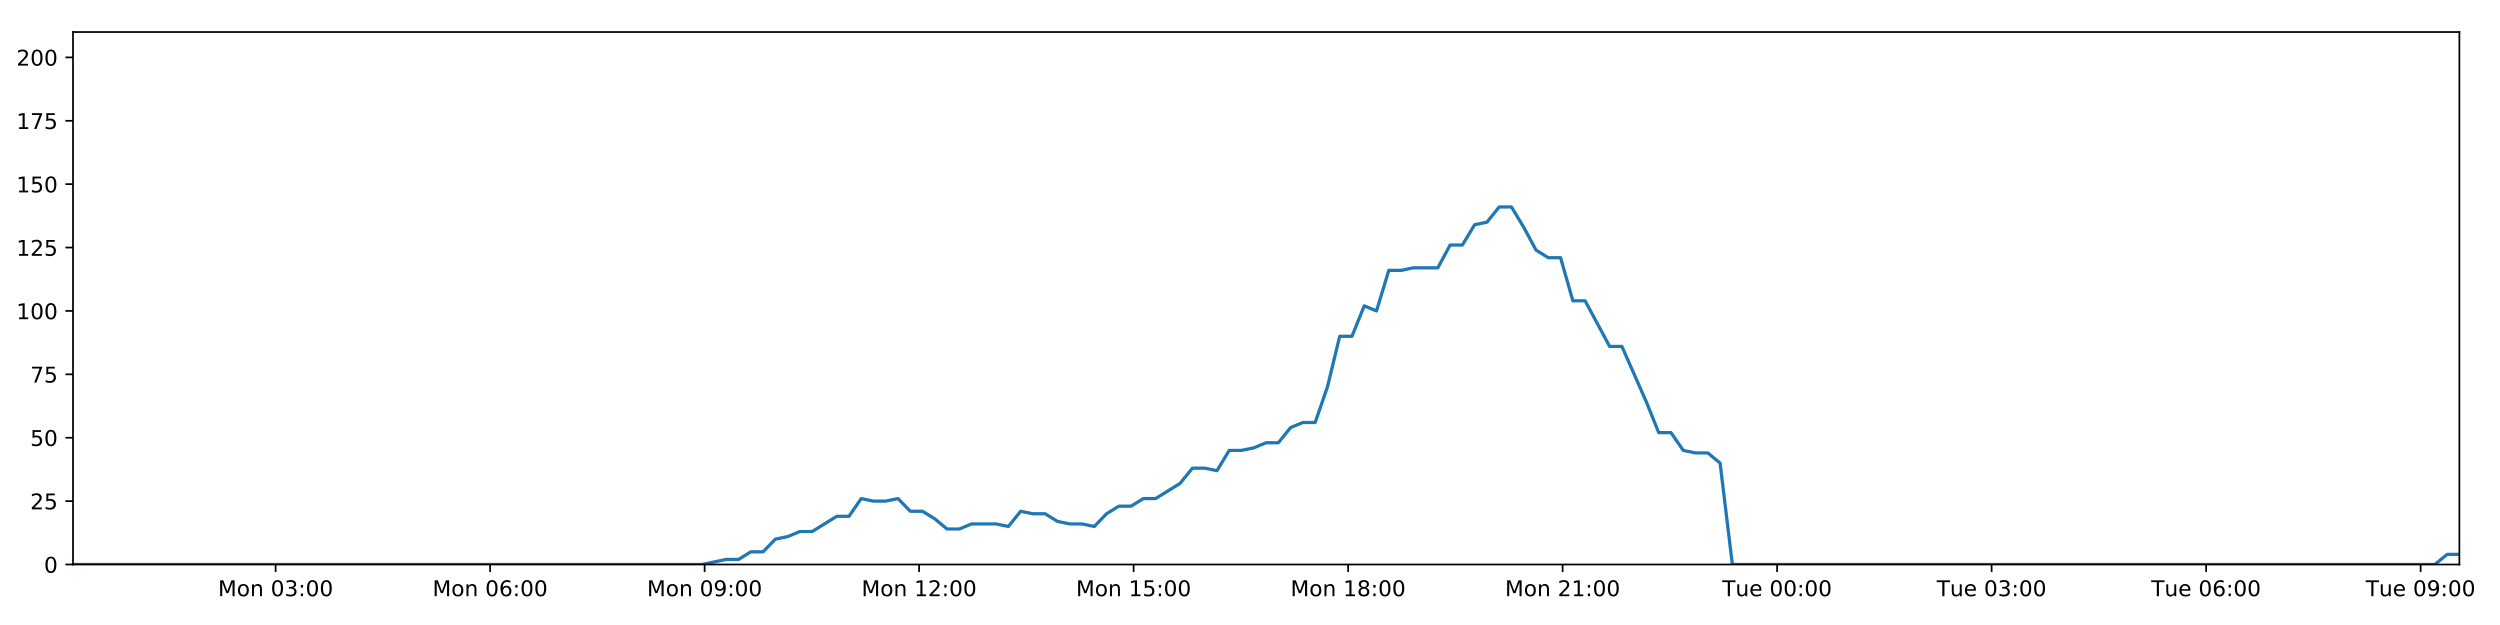
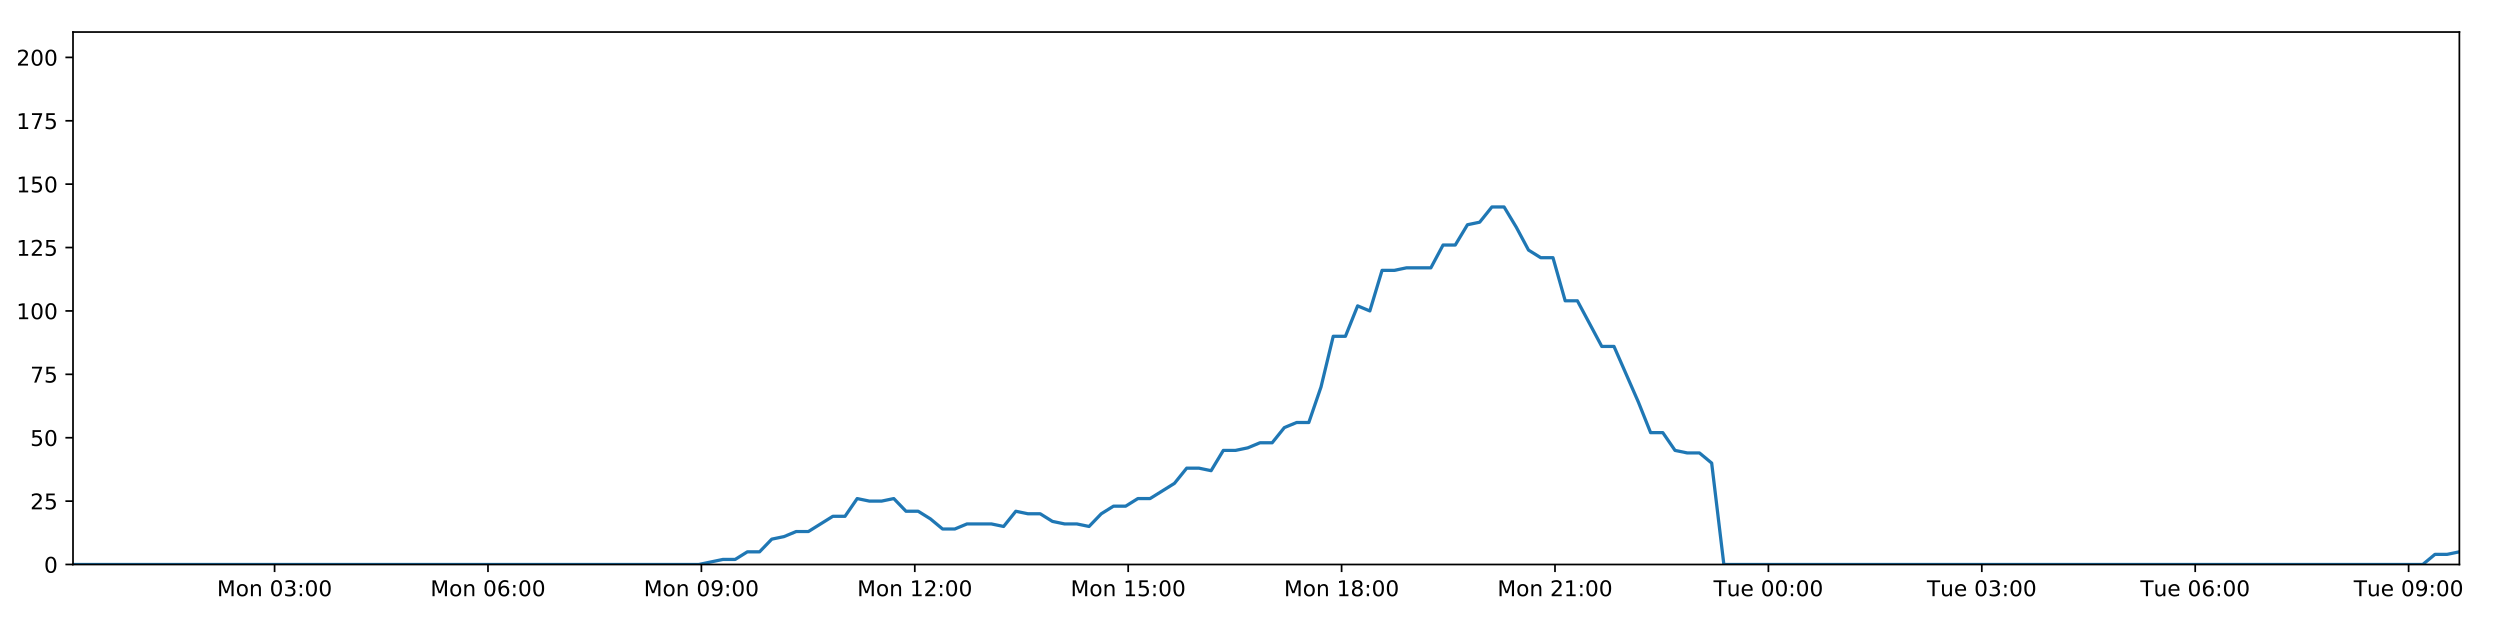
<svg xmlns="http://www.w3.org/2000/svg" xmlns:xlink="http://www.w3.org/1999/xlink" height="288pt" version="1.1" viewBox="0 0 1152 288" width="1152pt">
  <defs>
    <style type="text/css">
*{stroke-linecap:butt;stroke-linejoin:round;}
  </style>
  </defs>
  <g id="figure_1">
    <g id="patch_1">
      <path d="M 0 288  L 1152 288  L 1152 0  L 0 0  z " style="fill:#ffffff;" />
    </g>
    <g id="axes_1">
      <g id="patch_2">
        <path d="M 33.64 260.12  L 1133.28 260.12  L 1133.28 14.76  L 33.64 14.76  z " style="fill:#ffffff;" />
      </g>
      <g id="matplotlib.axis_1">
        <g id="xtick_1">
          <g id="line2d_1">
            <defs>
-               <path d="M 0 0  L 0 3.5  " id="m59a32ff9b5" style="stroke:#000000;stroke-width:0.8;" />
-             </defs>
-             <g>
-               <use style="stroke:#000000;stroke-width:0.8;" x="127.003" xlink:href="#m59a32ff9b5" y="260.12" />
+               <path d="M 0 0  L 0 3.5  " id="m6650ad100f" style="stroke:#000000;stroke-width:0.8;" />
+             </defs>
+             <g>
+               <use style="stroke:#000000;stroke-width:0.8;" x="126.525" xlink:href="#m6650ad100f" y="260.12" />
            </g>
          </g>
          <g id="text_1">
            <defs>
              <path d="M 9.812 72.906  L 24.516 72.906  L 43.109 23.297  L 61.812 72.906  L 76.516 72.906  L 76.516 0  L 66.891 0  L 66.891 64.016  L 48.094 14.016  L 38.188 14.016  L 19.391 64.016  L 19.391 0  L 9.812 0  z " id="DejaVuSans-77" />
              <path d="M 30.609 48.391  Q 23.391 48.391 19.188 42.75  Q 14.984 37.109 14.984 27.297  Q 14.984 17.484 19.156 11.844  Q 23.344 6.203 30.609 6.203  Q 37.797 6.203 41.984 11.859  Q 46.188 17.531 46.188 27.297  Q 46.188 37.016 41.984 42.703  Q 37.797 48.391 30.609 48.391  z M 30.609 56  Q 42.328 56 49.016 48.375  Q 55.719 40.766 55.719 27.297  Q 55.719 13.875 49.016 6.219  Q 42.328 -1.422 30.609 -1.422  Q 18.844 -1.422 12.172 6.219  Q 5.516 13.875 5.516 27.297  Q 5.516 40.766 12.172 48.375  Q 18.844 56 30.609 56  z " id="DejaVuSans-111" />
              <path d="M 54.891 33.016  L 54.891 0  L 45.906 0  L 45.906 32.719  Q 45.906 40.484 42.875 44.328  Q 39.844 48.188 33.797 48.188  Q 26.516 48.188 22.312 43.547  Q 18.109 38.922 18.109 30.906  L 18.109 0  L 9.078 0  L 9.078 54.688  L 18.109 54.688  L 18.109 46.188  Q 21.344 51.125 25.703 53.562  Q 30.078 56 35.797 56  Q 45.219 56 50.047 50.172  Q 54.891 44.344 54.891 33.016  z " id="DejaVuSans-110" />
              <path id="DejaVuSans-32" />
              <path d="M 31.781 66.406  Q 24.172 66.406 20.328 58.906  Q 16.5 51.422 16.5 36.375  Q 16.5 21.391 20.328 13.891  Q 24.172 6.391 31.781 6.391  Q 39.453 6.391 43.281 13.891  Q 47.125 21.391 47.125 36.375  Q 47.125 51.422 43.281 58.906  Q 39.453 66.406 31.781 66.406  z M 31.781 74.219  Q 44.047 74.219 50.516 64.516  Q 56.984 54.828 56.984 36.375  Q 56.984 17.969 50.516 8.266  Q 44.047 -1.422 31.781 -1.422  Q 19.531 -1.422 13.062 8.266  Q 6.594 17.969 6.594 36.375  Q 6.594 54.828 13.062 64.516  Q 19.531 74.219 31.781 74.219  z " id="DejaVuSans-48" />
              <path d="M 40.578 39.312  Q 47.656 37.797 51.625 33  Q 55.609 28.219 55.609 21.188  Q 55.609 10.406 48.188 4.484  Q 40.766 -1.422 27.094 -1.422  Q 22.516 -1.422 17.656 -0.516  Q 12.797 0.391 7.625 2.203  L 7.625 11.719  Q 11.719 9.328 16.594 8.109  Q 21.484 6.891 26.812 6.891  Q 36.078 6.891 40.938 10.547  Q 45.797 14.203 45.797 21.188  Q 45.797 27.641 41.281 31.266  Q 36.766 34.906 28.719 34.906  L 20.219 34.906  L 20.219 43.016  L 29.109 43.016  Q 36.375 43.016 40.234 45.922  Q 44.094 48.828 44.094 54.297  Q 44.094 59.906 40.109 62.906  Q 36.141 65.922 28.719 65.922  Q 24.656 65.922 20.016 65.031  Q 15.375 64.156 9.812 62.312  L 9.812 71.094  Q 15.438 72.656 20.344 73.438  Q 25.25 74.219 29.594 74.219  Q 40.828 74.219 47.359 69.109  Q 53.906 64.016 53.906 55.328  Q 53.906 49.266 50.438 45.094  Q 46.969 40.922 40.578 39.312  z " id="DejaVuSans-51" />
              <path d="M 11.719 12.406  L 22.016 12.406  L 22.016 0  L 11.719 0  z M 11.719 51.703  L 22.016 51.703  L 22.016 39.312  L 11.719 39.312  z " id="DejaVuSans-58" />
            </defs>
-             <g transform="translate(100.4619 274.7184)scale(0.1 -0.1)">
+             <g transform="translate(99.98445 274.7184)scale(0.1 -0.1)">
              <use xlink:href="#DejaVuSans-77" />
              <use x="86.279" xlink:href="#DejaVuSans-111" />
              <use x="147.461" xlink:href="#DejaVuSans-110" />
              <use x="210.84" xlink:href="#DejaVuSans-32" />
              <use x="242.627" xlink:href="#DejaVuSans-48" />
              <use x="306.25" xlink:href="#DejaVuSans-51" />
              <use x="369.873" xlink:href="#DejaVuSans-58" />
              <use x="403.564" xlink:href="#DejaVuSans-48" />
              <use x="467.188" xlink:href="#DejaVuSans-48" />
            </g>
          </g>
        </g>
        <g id="xtick_2">
          <g id="line2d_2">
            <g>
-               <use style="stroke:#000000;stroke-width:0.8;" x="225.844" xlink:href="#m59a32ff9b5" y="260.12" />
+               <use style="stroke:#000000;stroke-width:0.8;" x="224.861" xlink:href="#m6650ad100f" y="260.12" />
            </g>
          </g>
          <g id="text_2">
            <defs>
              <path d="M 33.016 40.375  Q 26.375 40.375 22.484 35.828  Q 18.609 31.297 18.609 23.391  Q 18.609 15.531 22.484 10.953  Q 26.375 6.391 33.016 6.391  Q 39.656 6.391 43.531 10.953  Q 47.406 15.531 47.406 23.391  Q 47.406 31.297 43.531 35.828  Q 39.656 40.375 33.016 40.375  z M 52.594 71.297  L 52.594 62.312  Q 48.875 64.062 45.094 64.984  Q 41.312 65.922 37.594 65.922  Q 27.828 65.922 22.672 59.328  Q 17.531 52.734 16.797 39.406  Q 19.672 43.656 24.016 45.922  Q 28.375 48.188 33.594 48.188  Q 44.578 48.188 50.953 41.516  Q 57.328 34.859 57.328 23.391  Q 57.328 12.156 50.688 5.359  Q 44.047 -1.422 33.016 -1.422  Q 20.359 -1.422 13.672 8.266  Q 6.984 17.969 6.984 36.375  Q 6.984 53.656 15.188 63.938  Q 23.391 74.219 37.203 74.219  Q 40.922 74.219 44.703 73.484  Q 48.484 72.75 52.594 71.297  z " id="DejaVuSans-54" />
            </defs>
-             <g transform="translate(199.3037 274.7184)scale(0.1 -0.1)">
+             <g transform="translate(198.3208 274.7184)scale(0.1 -0.1)">
              <use xlink:href="#DejaVuSans-77" />
              <use x="86.279" xlink:href="#DejaVuSans-111" />
              <use x="147.461" xlink:href="#DejaVuSans-110" />
              <use x="210.84" xlink:href="#DejaVuSans-32" />
              <use x="242.627" xlink:href="#DejaVuSans-48" />
              <use x="306.25" xlink:href="#DejaVuSans-54" />
              <use x="369.873" xlink:href="#DejaVuSans-58" />
              <use x="403.564" xlink:href="#DejaVuSans-48" />
              <use x="467.188" xlink:href="#DejaVuSans-48" />
            </g>
          </g>
        </g>
        <g id="xtick_3">
          <g id="line2d_3">
            <g>
-               <use style="stroke:#000000;stroke-width:0.8;" x="324.686" xlink:href="#m59a32ff9b5" y="260.12" />
+               <use style="stroke:#000000;stroke-width:0.8;" x="323.198" xlink:href="#m6650ad100f" y="260.12" />
            </g>
          </g>
          <g id="text_3">
            <defs>
              <path d="M 10.984 1.516  L 10.984 10.5  Q 14.703 8.734 18.5 7.812  Q 22.312 6.891 25.984 6.891  Q 35.75 6.891 40.891 13.453  Q 46.047 20.016 46.781 33.406  Q 43.953 29.203 39.594 26.953  Q 35.25 24.703 29.984 24.703  Q 19.047 24.703 12.672 31.312  Q 6.297 37.938 6.297 49.422  Q 6.297 60.641 12.938 67.422  Q 19.578 74.219 30.609 74.219  Q 43.266 74.219 49.922 64.516  Q 56.594 54.828 56.594 36.375  Q 56.594 19.141 48.406 8.859  Q 40.234 -1.422 26.422 -1.422  Q 22.703 -1.422 18.891 -0.688  Q 15.094 0.047 10.984 1.516  z M 30.609 32.422  Q 37.25 32.422 41.125 36.953  Q 45.016 41.5 45.016 49.422  Q 45.016 57.281 41.125 61.844  Q 37.25 66.406 30.609 66.406  Q 23.969 66.406 20.094 61.844  Q 16.219 57.281 16.219 49.422  Q 16.219 41.5 20.094 36.953  Q 23.969 32.422 30.609 32.422  z " id="DejaVuSans-57" />
            </defs>
-             <g transform="translate(298.1455 274.7184)scale(0.1 -0.1)">
+             <g transform="translate(296.6571 274.7184)scale(0.1 -0.1)">
              <use xlink:href="#DejaVuSans-77" />
              <use x="86.279" xlink:href="#DejaVuSans-111" />
              <use x="147.461" xlink:href="#DejaVuSans-110" />
              <use x="210.84" xlink:href="#DejaVuSans-32" />
              <use x="242.627" xlink:href="#DejaVuSans-48" />
              <use x="306.25" xlink:href="#DejaVuSans-57" />
              <use x="369.873" xlink:href="#DejaVuSans-58" />
              <use x="403.564" xlink:href="#DejaVuSans-48" />
              <use x="467.188" xlink:href="#DejaVuSans-48" />
            </g>
          </g>
        </g>
        <g id="xtick_4">
          <g id="line2d_4">
            <g>
-               <use style="stroke:#000000;stroke-width:0.8;" x="423.528" xlink:href="#m59a32ff9b5" y="260.12" />
+               <use style="stroke:#000000;stroke-width:0.8;" x="421.534" xlink:href="#m6650ad100f" y="260.12" />
            </g>
          </g>
          <g id="text_4">
            <defs>
              <path d="M 12.406 8.297  L 28.516 8.297  L 28.516 63.922  L 10.984 60.406  L 10.984 69.391  L 28.422 72.906  L 38.281 72.906  L 38.281 8.297  L 54.391 8.297  L 54.391 0  L 12.406 0  z " id="DejaVuSans-49" />
              <path d="M 19.188 8.297  L 53.609 8.297  L 53.609 0  L 7.328 0  L 7.328 8.297  Q 12.938 14.109 22.625 23.891  Q 32.328 33.688 34.812 36.531  Q 39.547 41.844 41.422 45.531  Q 43.312 49.219 43.312 52.781  Q 43.312 58.594 39.234 62.25  Q 35.156 65.922 28.609 65.922  Q 23.969 65.922 18.812 64.312  Q 13.672 62.703 7.812 59.422  L 7.812 69.391  Q 13.766 71.781 18.938 73  Q 24.125 74.219 28.422 74.219  Q 39.75 74.219 46.484 68.547  Q 53.219 62.891 53.219 53.422  Q 53.219 48.922 51.531 44.891  Q 49.859 40.875 45.406 35.406  Q 44.188 33.984 37.641 27.219  Q 31.109 20.453 19.188 8.297  z " id="DejaVuSans-50" />
            </defs>
-             <g transform="translate(396.9873 274.7184)scale(0.1 -0.1)">
+             <g transform="translate(394.9934 274.7184)scale(0.1 -0.1)">
              <use xlink:href="#DejaVuSans-77" />
              <use x="86.279" xlink:href="#DejaVuSans-111" />
              <use x="147.461" xlink:href="#DejaVuSans-110" />
              <use x="210.84" xlink:href="#DejaVuSans-32" />
              <use x="242.627" xlink:href="#DejaVuSans-49" />
              <use x="306.25" xlink:href="#DejaVuSans-50" />
              <use x="369.873" xlink:href="#DejaVuSans-58" />
              <use x="403.564" xlink:href="#DejaVuSans-48" />
              <use x="467.188" xlink:href="#DejaVuSans-48" />
            </g>
          </g>
        </g>
        <g id="xtick_5">
          <g id="line2d_5">
            <g>
-               <use style="stroke:#000000;stroke-width:0.8;" x="522.37" xlink:href="#m59a32ff9b5" y="260.12" />
+               <use style="stroke:#000000;stroke-width:0.8;" x="519.87" xlink:href="#m6650ad100f" y="260.12" />
            </g>
          </g>
          <g id="text_5">
            <defs>
              <path d="M 10.797 72.906  L 49.516 72.906  L 49.516 64.594  L 19.828 64.594  L 19.828 46.734  Q 21.969 47.469 24.109 47.828  Q 26.266 48.188 28.422 48.188  Q 40.625 48.188 47.75 41.5  Q 54.891 34.812 54.891 23.391  Q 54.891 11.625 47.562 5.094  Q 40.234 -1.422 26.906 -1.422  Q 22.312 -1.422 17.547 -0.641  Q 12.797 0.141 7.719 1.703  L 7.719 11.625  Q 12.109 9.234 16.797 8.062  Q 21.484 6.891 26.703 6.891  Q 35.156 6.891 40.078 11.328  Q 45.016 15.766 45.016 23.391  Q 45.016 31 40.078 35.438  Q 35.156 39.891 26.703 39.891  Q 22.75 39.891 18.812 39.016  Q 14.891 38.141 10.797 36.281  z " id="DejaVuSans-53" />
            </defs>
-             <g transform="translate(495.8291 274.7184)scale(0.1 -0.1)">
+             <g transform="translate(493.3297 274.7184)scale(0.1 -0.1)">
              <use xlink:href="#DejaVuSans-77" />
              <use x="86.279" xlink:href="#DejaVuSans-111" />
              <use x="147.461" xlink:href="#DejaVuSans-110" />
              <use x="210.84" xlink:href="#DejaVuSans-32" />
              <use x="242.627" xlink:href="#DejaVuSans-49" />
              <use x="306.25" xlink:href="#DejaVuSans-53" />
              <use x="369.873" xlink:href="#DejaVuSans-58" />
              <use x="403.564" xlink:href="#DejaVuSans-48" />
              <use x="467.188" xlink:href="#DejaVuSans-48" />
            </g>
          </g>
        </g>
        <g id="xtick_6">
          <g id="line2d_6">
            <g>
-               <use style="stroke:#000000;stroke-width:0.8;" x="621.212" xlink:href="#m59a32ff9b5" y="260.12" />
+               <use style="stroke:#000000;stroke-width:0.8;" x="618.207" xlink:href="#m6650ad100f" y="260.12" />
            </g>
          </g>
          <g id="text_6">
            <defs>
              <path d="M 31.781 34.625  Q 24.75 34.625 20.719 30.859  Q 16.703 27.094 16.703 20.516  Q 16.703 13.922 20.719 10.156  Q 24.75 6.391 31.781 6.391  Q 38.812 6.391 42.859 10.172  Q 46.922 13.969 46.922 20.516  Q 46.922 27.094 42.891 30.859  Q 38.875 34.625 31.781 34.625  z M 21.922 38.812  Q 15.578 40.375 12.031 44.719  Q 8.5 49.078 8.5 55.328  Q 8.5 64.062 14.719 69.141  Q 20.953 74.219 31.781 74.219  Q 42.672 74.219 48.875 69.141  Q 55.078 64.062 55.078 55.328  Q 55.078 49.078 51.531 44.719  Q 48 40.375 41.703 38.812  Q 48.828 37.156 52.797 32.312  Q 56.781 27.484 56.781 20.516  Q 56.781 9.906 50.312 4.234  Q 43.844 -1.422 31.781 -1.422  Q 19.734 -1.422 13.25 4.234  Q 6.781 9.906 6.781 20.516  Q 6.781 27.484 10.781 32.312  Q 14.797 37.156 21.922 38.812  z M 18.312 54.391  Q 18.312 48.734 21.844 45.562  Q 25.391 42.391 31.781 42.391  Q 38.141 42.391 41.719 45.562  Q 45.312 48.734 45.312 54.391  Q 45.312 60.062 41.719 63.234  Q 38.141 66.406 31.781 66.406  Q 25.391 66.406 21.844 63.234  Q 18.312 60.062 18.312 54.391  z " id="DejaVuSans-56" />
            </defs>
-             <g transform="translate(594.6709 274.7184)scale(0.1 -0.1)">
+             <g transform="translate(591.666 274.7184)scale(0.1 -0.1)">
              <use xlink:href="#DejaVuSans-77" />
              <use x="86.279" xlink:href="#DejaVuSans-111" />
              <use x="147.461" xlink:href="#DejaVuSans-110" />
              <use x="210.84" xlink:href="#DejaVuSans-32" />
              <use x="242.627" xlink:href="#DejaVuSans-49" />
              <use x="306.25" xlink:href="#DejaVuSans-56" />
              <use x="369.873" xlink:href="#DejaVuSans-58" />
              <use x="403.564" xlink:href="#DejaVuSans-48" />
              <use x="467.188" xlink:href="#DejaVuSans-48" />
            </g>
          </g>
        </g>
        <g id="xtick_7">
          <g id="line2d_7">
            <g>
-               <use style="stroke:#000000;stroke-width:0.8;" x="720.053" xlink:href="#m59a32ff9b5" y="260.12" />
+               <use style="stroke:#000000;stroke-width:0.8;" x="716.543" xlink:href="#m6650ad100f" y="260.12" />
            </g>
          </g>
          <g id="text_7">
-             <g transform="translate(693.5127 274.7184)scale(0.1 -0.1)">
+             <g transform="translate(690.0023 274.7184)scale(0.1 -0.1)">
              <use xlink:href="#DejaVuSans-77" />
              <use x="86.279" xlink:href="#DejaVuSans-111" />
              <use x="147.461" xlink:href="#DejaVuSans-110" />
              <use x="210.84" xlink:href="#DejaVuSans-32" />
              <use x="242.627" xlink:href="#DejaVuSans-50" />
              <use x="306.25" xlink:href="#DejaVuSans-49" />
              <use x="369.873" xlink:href="#DejaVuSans-58" />
              <use x="403.564" xlink:href="#DejaVuSans-48" />
              <use x="467.188" xlink:href="#DejaVuSans-48" />
            </g>
          </g>
        </g>
        <g id="xtick_8">
          <g id="line2d_8">
            <g>
-               <use style="stroke:#000000;stroke-width:0.8;" x="818.895" xlink:href="#m59a32ff9b5" y="260.12" />
+               <use style="stroke:#000000;stroke-width:0.8;" x="814.879" xlink:href="#m6650ad100f" y="260.12" />
            </g>
          </g>
          <g id="text_8">
            <defs>
              <path d="M -0.297 72.906  L 61.375 72.906  L 61.375 64.594  L 35.5 64.594  L 35.5 0  L 25.594 0  L 25.594 64.594  L -0.297 64.594  z " id="DejaVuSans-84" />
              <path d="M 8.5 21.578  L 8.5 54.688  L 17.484 54.688  L 17.484 21.922  Q 17.484 14.156 20.5 10.266  Q 23.531 6.391 29.594 6.391  Q 36.859 6.391 41.078 11.031  Q 45.312 15.672 45.312 23.688  L 45.312 54.688  L 54.297 54.688  L 54.297 0  L 45.312 0  L 45.312 8.406  Q 42.047 3.422 37.719 1  Q 33.406 -1.422 27.688 -1.422  Q 18.266 -1.422 13.375 4.438  Q 8.5 10.297 8.5 21.578  z M 31.109 56  z " id="DejaVuSans-117" />
              <path d="M 56.203 29.594  L 56.203 25.203  L 14.891 25.203  Q 15.484 15.922 20.484 11.062  Q 25.484 6.203 34.422 6.203  Q 39.594 6.203 44.453 7.469  Q 49.312 8.734 54.109 11.281  L 54.109 2.781  Q 49.266 0.734 44.188 -0.344  Q 39.109 -1.422 33.891 -1.422  Q 20.797 -1.422 13.156 6.188  Q 5.516 13.812 5.516 26.812  Q 5.516 40.234 12.766 48.109  Q 20.016 56 32.328 56  Q 43.359 56 49.781 48.891  Q 56.203 41.797 56.203 29.594  z M 47.219 32.234  Q 47.125 39.594 43.094 43.984  Q 39.062 48.391 32.422 48.391  Q 24.906 48.391 20.391 44.141  Q 15.875 39.891 15.188 32.172  z " id="DejaVuSans-101" />
            </defs>
-             <g transform="translate(793.6092 274.7184)scale(0.1 -0.1)">
+             <g transform="translate(789.5933 274.7184)scale(0.1 -0.1)">
              <use xlink:href="#DejaVuSans-84" />
              <use x="60.85" xlink:href="#DejaVuSans-117" />
              <use x="124.229" xlink:href="#DejaVuSans-101" />
              <use x="185.752" xlink:href="#DejaVuSans-32" />
              <use x="217.539" xlink:href="#DejaVuSans-48" />
              <use x="281.162" xlink:href="#DejaVuSans-48" />
              <use x="344.785" xlink:href="#DejaVuSans-58" />
              <use x="378.477" xlink:href="#DejaVuSans-48" />
              <use x="442.1" xlink:href="#DejaVuSans-48" />
            </g>
          </g>
        </g>
        <g id="xtick_9">
          <g id="line2d_9">
            <g>
-               <use style="stroke:#000000;stroke-width:0.8;" x="917.737" xlink:href="#m59a32ff9b5" y="260.12" />
+               <use style="stroke:#000000;stroke-width:0.8;" x="913.216" xlink:href="#m6650ad100f" y="260.12" />
            </g>
          </g>
          <g id="text_9">
-             <g transform="translate(892.451 274.7184)scale(0.1 -0.1)">
+             <g transform="translate(887.9296 274.7184)scale(0.1 -0.1)">
              <use xlink:href="#DejaVuSans-84" />
              <use x="60.85" xlink:href="#DejaVuSans-117" />
              <use x="124.229" xlink:href="#DejaVuSans-101" />
              <use x="185.752" xlink:href="#DejaVuSans-32" />
              <use x="217.539" xlink:href="#DejaVuSans-48" />
              <use x="281.162" xlink:href="#DejaVuSans-51" />
              <use x="344.785" xlink:href="#DejaVuSans-58" />
              <use x="378.477" xlink:href="#DejaVuSans-48" />
              <use x="442.1" xlink:href="#DejaVuSans-48" />
            </g>
          </g>
        </g>
        <g id="xtick_10">
          <g id="line2d_10">
            <g>
-               <use style="stroke:#000000;stroke-width:0.8;" x="1016.579" xlink:href="#m59a32ff9b5" y="260.12" />
+               <use style="stroke:#000000;stroke-width:0.8;" x="1011.552" xlink:href="#m6650ad100f" y="260.12" />
            </g>
          </g>
          <g id="text_10">
-             <g transform="translate(991.2928 274.7184)scale(0.1 -0.1)">
+             <g transform="translate(986.2659 274.7184)scale(0.1 -0.1)">
              <use xlink:href="#DejaVuSans-84" />
              <use x="60.85" xlink:href="#DejaVuSans-117" />
              <use x="124.229" xlink:href="#DejaVuSans-101" />
              <use x="185.752" xlink:href="#DejaVuSans-32" />
              <use x="217.539" xlink:href="#DejaVuSans-48" />
              <use x="281.162" xlink:href="#DejaVuSans-54" />
              <use x="344.785" xlink:href="#DejaVuSans-58" />
              <use x="378.477" xlink:href="#DejaVuSans-48" />
              <use x="442.1" xlink:href="#DejaVuSans-48" />
            </g>
          </g>
        </g>
        <g id="xtick_11">
          <g id="line2d_11">
            <g>
-               <use style="stroke:#000000;stroke-width:0.8;" x="1115.42" xlink:href="#m59a32ff9b5" y="260.12" />
+               <use style="stroke:#000000;stroke-width:0.8;" x="1109.888" xlink:href="#m6650ad100f" y="260.12" />
            </g>
          </g>
          <g id="text_11">
-             <g transform="translate(1090.135 274.7184)scale(0.1 -0.1)">
+             <g transform="translate(1084.602 274.7184)scale(0.1 -0.1)">
              <use xlink:href="#DejaVuSans-84" />
              <use x="60.85" xlink:href="#DejaVuSans-117" />
              <use x="124.229" xlink:href="#DejaVuSans-101" />
              <use x="185.752" xlink:href="#DejaVuSans-32" />
              <use x="217.539" xlink:href="#DejaVuSans-48" />
              <use x="281.162" xlink:href="#DejaVuSans-57" />
              <use x="344.785" xlink:href="#DejaVuSans-58" />
              <use x="378.477" xlink:href="#DejaVuSans-48" />
              <use x="442.1" xlink:href="#DejaVuSans-48" />
            </g>
          </g>
        </g>
      </g>
      <g id="matplotlib.axis_2">
        <g id="ytick_1">
          <g id="line2d_12">
            <defs>
-               <path d="M 0 0  L -3.5 0  " id="m497d7d0075" style="stroke:#000000;stroke-width:0.8;" />
-             </defs>
-             <g>
-               <use style="stroke:#000000;stroke-width:0.8;" x="33.64" xlink:href="#m497d7d0075" y="260.12" />
+               <path d="M 0 0  L -3.5 0  " id="mea2a54bafc" style="stroke:#000000;stroke-width:0.8;" />
+             </defs>
+             <g>
+               <use style="stroke:#000000;stroke-width:0.8;" x="33.64" xlink:href="#mea2a54bafc" y="260.12" />
            </g>
          </g>
          <g id="text_12">
            <g transform="translate(20.2775 263.9192)scale(0.1 -0.1)">
              <use xlink:href="#DejaVuSans-48" />
            </g>
          </g>
        </g>
        <g id="ytick_2">
          <g id="line2d_13">
            <g>
-               <use style="stroke:#000000;stroke-width:0.8;" x="33.64" xlink:href="#m497d7d0075" y="230.91" />
+               <use style="stroke:#000000;stroke-width:0.8;" x="33.64" xlink:href="#mea2a54bafc" y="230.91" />
            </g>
          </g>
          <g id="text_13">
            <g transform="translate(13.915 234.7097)scale(0.1 -0.1)">
              <use xlink:href="#DejaVuSans-50" />
              <use x="63.623" xlink:href="#DejaVuSans-53" />
            </g>
          </g>
        </g>
        <g id="ytick_3">
          <g id="line2d_14">
            <g>
-               <use style="stroke:#000000;stroke-width:0.8;" x="33.64" xlink:href="#m497d7d0075" y="201.701" />
+               <use style="stroke:#000000;stroke-width:0.8;" x="33.64" xlink:href="#mea2a54bafc" y="201.701" />
            </g>
          </g>
          <g id="text_14">
            <g transform="translate(13.915 205.5002)scale(0.1 -0.1)">
              <use xlink:href="#DejaVuSans-53" />
              <use x="63.623" xlink:href="#DejaVuSans-48" />
            </g>
          </g>
        </g>
        <g id="ytick_4">
          <g id="line2d_15">
            <g>
-               <use style="stroke:#000000;stroke-width:0.8;" x="33.64" xlink:href="#m497d7d0075" y="172.491" />
+               <use style="stroke:#000000;stroke-width:0.8;" x="33.64" xlink:href="#mea2a54bafc" y="172.491" />
            </g>
          </g>
          <g id="text_15">
            <defs>
              <path d="M 8.203 72.906  L 55.078 72.906  L 55.078 68.703  L 28.609 0  L 18.312 0  L 43.219 64.594  L 8.203 64.594  z " id="DejaVuSans-55" />
            </defs>
            <g transform="translate(13.915 176.2906)scale(0.1 -0.1)">
              <use xlink:href="#DejaVuSans-55" />
              <use x="63.623" xlink:href="#DejaVuSans-53" />
            </g>
          </g>
        </g>
        <g id="ytick_5">
          <g id="line2d_16">
            <g>
-               <use style="stroke:#000000;stroke-width:0.8;" x="33.64" xlink:href="#m497d7d0075" y="143.282" />
+               <use style="stroke:#000000;stroke-width:0.8;" x="33.64" xlink:href="#mea2a54bafc" y="143.282" />
            </g>
          </g>
          <g id="text_16">
            <g transform="translate(7.5525 147.0811)scale(0.1 -0.1)">
              <use xlink:href="#DejaVuSans-49" />
              <use x="63.623" xlink:href="#DejaVuSans-48" />
              <use x="127.246" xlink:href="#DejaVuSans-48" />
            </g>
          </g>
        </g>
        <g id="ytick_6">
          <g id="line2d_17">
            <g>
-               <use style="stroke:#000000;stroke-width:0.8;" x="33.64" xlink:href="#m497d7d0075" y="114.072" />
+               <use style="stroke:#000000;stroke-width:0.8;" x="33.64" xlink:href="#mea2a54bafc" y="114.072" />
            </g>
          </g>
          <g id="text_17">
            <g transform="translate(7.5525 117.8716)scale(0.1 -0.1)">
              <use xlink:href="#DejaVuSans-49" />
              <use x="63.623" xlink:href="#DejaVuSans-50" />
              <use x="127.246" xlink:href="#DejaVuSans-53" />
            </g>
          </g>
        </g>
        <g id="ytick_7">
          <g id="line2d_18">
            <g>
-               <use style="stroke:#000000;stroke-width:0.8;" x="33.64" xlink:href="#m497d7d0075" y="84.863" />
+               <use style="stroke:#000000;stroke-width:0.8;" x="33.64" xlink:href="#mea2a54bafc" y="84.863" />
            </g>
          </g>
          <g id="text_18">
            <g transform="translate(7.5525 88.66208)scale(0.1 -0.1)">
              <use xlink:href="#DejaVuSans-49" />
              <use x="63.623" xlink:href="#DejaVuSans-53" />
              <use x="127.246" xlink:href="#DejaVuSans-48" />
            </g>
          </g>
        </g>
        <g id="ytick_8">
          <g id="line2d_19">
            <g>
-               <use style="stroke:#000000;stroke-width:0.8;" x="33.64" xlink:href="#m497d7d0075" y="55.653" />
+               <use style="stroke:#000000;stroke-width:0.8;" x="33.64" xlink:href="#mea2a54bafc" y="55.653" />
            </g>
          </g>
          <g id="text_19">
            <g transform="translate(7.5525 59.45255)scale(0.1 -0.1)">
              <use xlink:href="#DejaVuSans-49" />
              <use x="63.623" xlink:href="#DejaVuSans-55" />
              <use x="127.246" xlink:href="#DejaVuSans-53" />
            </g>
          </g>
        </g>
        <g id="ytick_9">
          <g id="line2d_20">
            <g>
-               <use style="stroke:#000000;stroke-width:0.8;" x="33.64" xlink:href="#m497d7d0075" y="26.444" />
+               <use style="stroke:#000000;stroke-width:0.8;" x="33.64" xlink:href="#mea2a54bafc" y="26.444" />
            </g>
          </g>
          <g id="text_20">
            <g transform="translate(7.5525 30.24303)scale(0.1 -0.1)">
              <use xlink:href="#DejaVuSans-50" />
              <use x="63.623" xlink:href="#DejaVuSans-48" />
              <use x="127.246" xlink:href="#DejaVuSans-48" />
            </g>
          </g>
        </g>
      </g>
      <g id="line2d_21">
-         <path clip-path="url(#p8b2a620d87)" d="M 33.64 260.12  L 323.459 260.12  L 334.683 257.783  L 340.333 257.783  L 345.983 254.278  L 351.634 254.278  L 357.285 248.436  L 362.942 247.268  L 368.589 244.931  L 374.248 244.931  L 385.554 237.921  L 391.203 237.921  L 396.85 229.742  L 402.501 230.91  L 408.152 230.91  L 413.801 229.742  L 419.454 235.584  L 425.106 235.584  L 430.757 239.089  L 436.404 243.763  L 442.053 243.763  L 447.707 241.426  L 459.006 241.426  L 464.666 242.594  L 470.323 235.584  L 475.971 236.752  L 481.624 236.752  L 487.278 240.258  L 492.928 241.426  L 498.579 241.426  L 504.243 242.594  L 509.889 236.752  L 515.537 233.247  L 521.186 233.247  L 526.848 229.742  L 532.493 229.742  L 543.792 222.732  L 549.469 215.722  L 555.118 215.722  L 560.775 216.89  L 566.432 207.543  L 572.084 207.543  L 577.735 206.374  L 583.389 204.038  L 589.047 204.038  L 594.705 197.027  L 600.364 194.691  L 606.026 194.691  L 611.672 178.333  L 617.336 154.966  L 622.986 154.966  L 628.636 140.945  L 634.294 143.282  L 639.954 124.588  L 645.604 124.588  L 651.259 123.419  L 662.555 123.419  L 668.213 112.904  L 673.859 112.904  L 679.512 103.557  L 685.163 102.389  L 690.821 95.378  L 696.481 95.378  L 702.138 104.725  L 707.79 115.241  L 713.439 118.746  L 719.114 118.746  L 724.774 138.608  L 730.42 138.608  L 741.721 159.639  L 747.378 159.639  L 758.697 185.344  L 764.343 199.364  L 769.99 199.364  L 775.648 207.543  L 781.306 208.711  L 786.959 208.711  L 792.619 213.385  L 798.265 260.12  L 1121.977 260.12  L 1127.631 255.446  L 1133.28 255.446  L 1133.28 255.446  " style="fill:none;stroke:#1f77b4;stroke-linecap:square;stroke-width:1.5;" />
+         <path clip-path="url(#pf3cb5e35df)" d="M 33.64 260.12  L 321.977 260.12  L 333.144 257.783  L 338.765 257.783  L 344.386 254.278  L 350.008 254.278  L 355.63 248.436  L 361.258 247.268  L 366.876 244.931  L 372.506 244.931  L 383.754 237.921  L 389.374 237.921  L 394.993 229.742  L 400.615 230.91  L 406.237 230.91  L 411.857 229.742  L 417.481 235.584  L 423.104 235.584  L 428.726 239.089  L 434.344 243.763  L 439.965 243.763  L 445.589 241.426  L 456.831 241.426  L 462.462 242.594  L 468.089 235.584  L 473.709 236.752  L 479.333 236.752  L 484.958 240.258  L 490.579 241.426  L 496.202 241.426  L 501.837 242.594  L 507.453 236.752  L 513.073 233.247  L 518.692 233.247  L 524.326 229.742  L 529.942 229.742  L 541.183 222.732  L 546.831 215.722  L 552.451 215.722  L 558.079 216.89  L 563.708 207.543  L 569.331 207.543  L 574.953 206.374  L 580.578 204.038  L 586.206 204.038  L 591.836 197.027  L 597.466 194.691  L 603.099 194.691  L 608.716 178.333  L 614.351 154.966  L 619.972 154.966  L 625.593 140.945  L 631.223 143.282  L 636.853 124.588  L 642.474 124.588  L 648.101 123.419  L 659.338 123.419  L 664.968 112.904  L 670.585 112.904  L 676.209 103.557  L 681.831 102.389  L 687.46 95.378  L 693.091 95.378  L 698.72 104.725  L 704.342 115.241  L 709.962 118.746  L 715.609 118.746  L 721.239 138.608  L 726.857 138.608  L 738.099 159.639  L 743.728 159.639  L 754.989 185.344  L 760.606 199.364  L 766.224 199.364  L 771.853 207.543  L 777.483 208.711  L 783.107 208.711  L 788.737 213.385  L 794.355 260.12  L 1116.411 260.12  L 1122.036 255.446  L 1127.656 255.446  L 1133.28 254.278  L 1133.28 254.278  " style="fill:none;stroke:#1f77b4;stroke-linecap:square;stroke-width:1.5;" />
      </g>
      <g id="patch_3">
        <path d="M 33.64 260.12  L 33.64 14.76  " style="fill:none;stroke:#000000;stroke-linecap:square;stroke-linejoin:miter;stroke-width:0.8;" />
      </g>
      <g id="patch_4">
        <path d="M 1133.28 260.12  L 1133.28 14.76  " style="fill:none;stroke:#000000;stroke-linecap:square;stroke-linejoin:miter;stroke-width:0.8;" />
      </g>
      <g id="patch_5">
        <path d="M 33.64 260.12  L 1133.28 260.12  " style="fill:none;stroke:#000000;stroke-linecap:square;stroke-linejoin:miter;stroke-width:0.8;" />
      </g>
      <g id="patch_6">
        <path d="M 33.64 14.76  L 1133.28 14.76  " style="fill:none;stroke:#000000;stroke-linecap:square;stroke-linejoin:miter;stroke-width:0.8;" />
      </g>
    </g>
  </g>
  <defs>
-     <clipPath id="p8b2a620d87">
+     <clipPath id="pf3cb5e35df">
      <rect height="245.36" width="1099.64" x="33.64" y="14.76" />
    </clipPath>
  </defs>
</svg>
